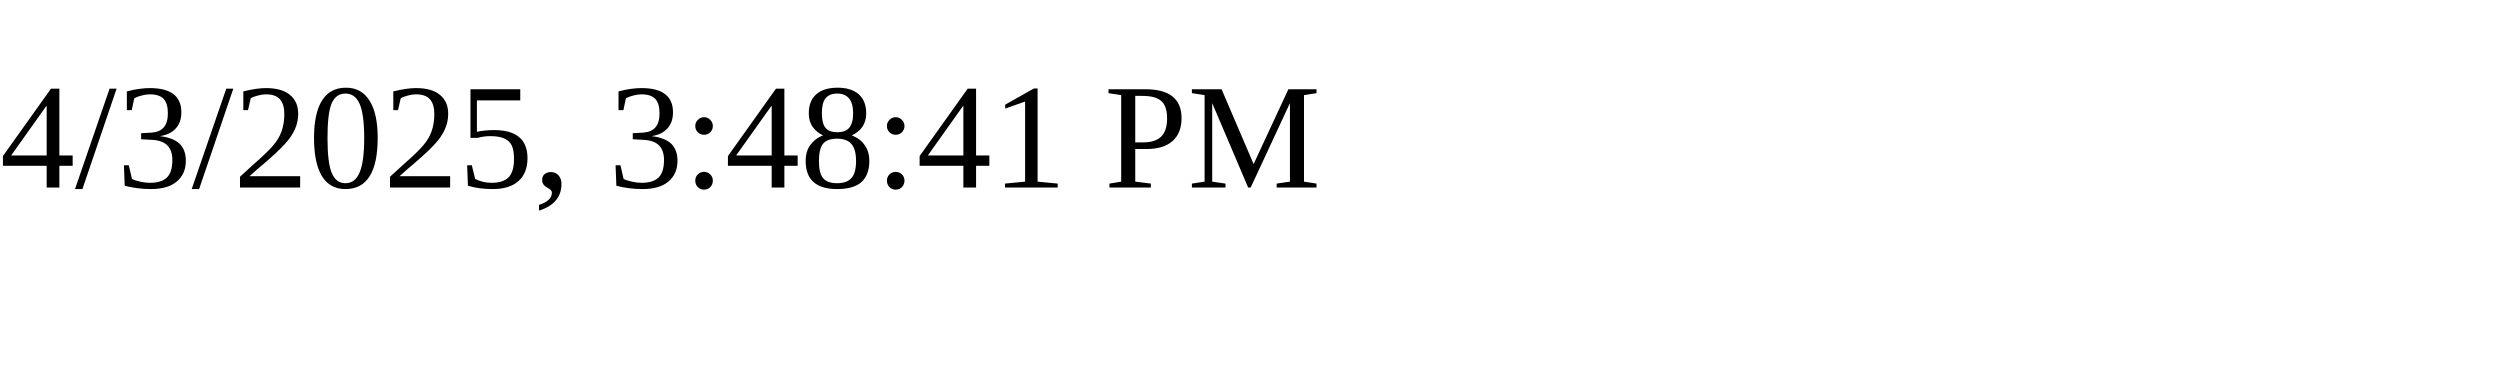
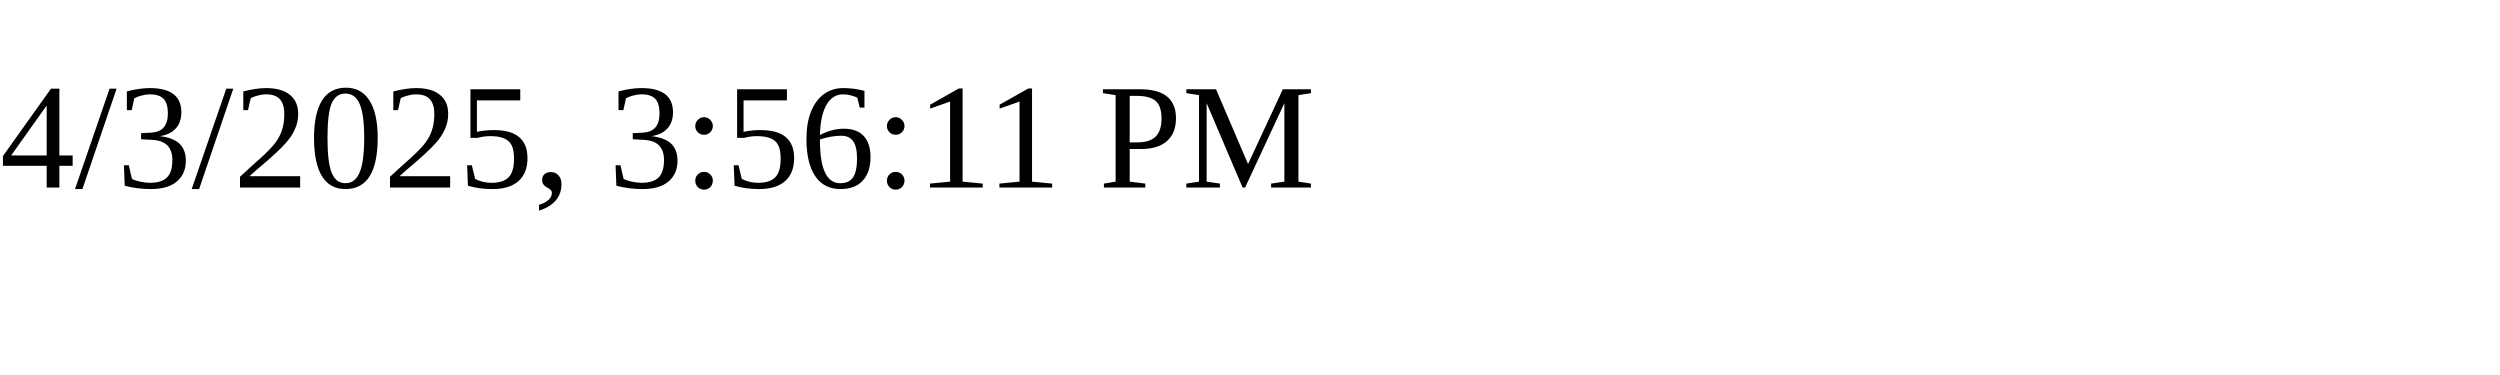
<svg xmlns="http://www.w3.org/2000/svg" height="30" width="200">
-   <text x="0" y="15">4/3/2025, 3:48:41 PM</text>
+   <text x="0" y="15">4/3/2025, 3:56:11 PM</text>
</svg>
